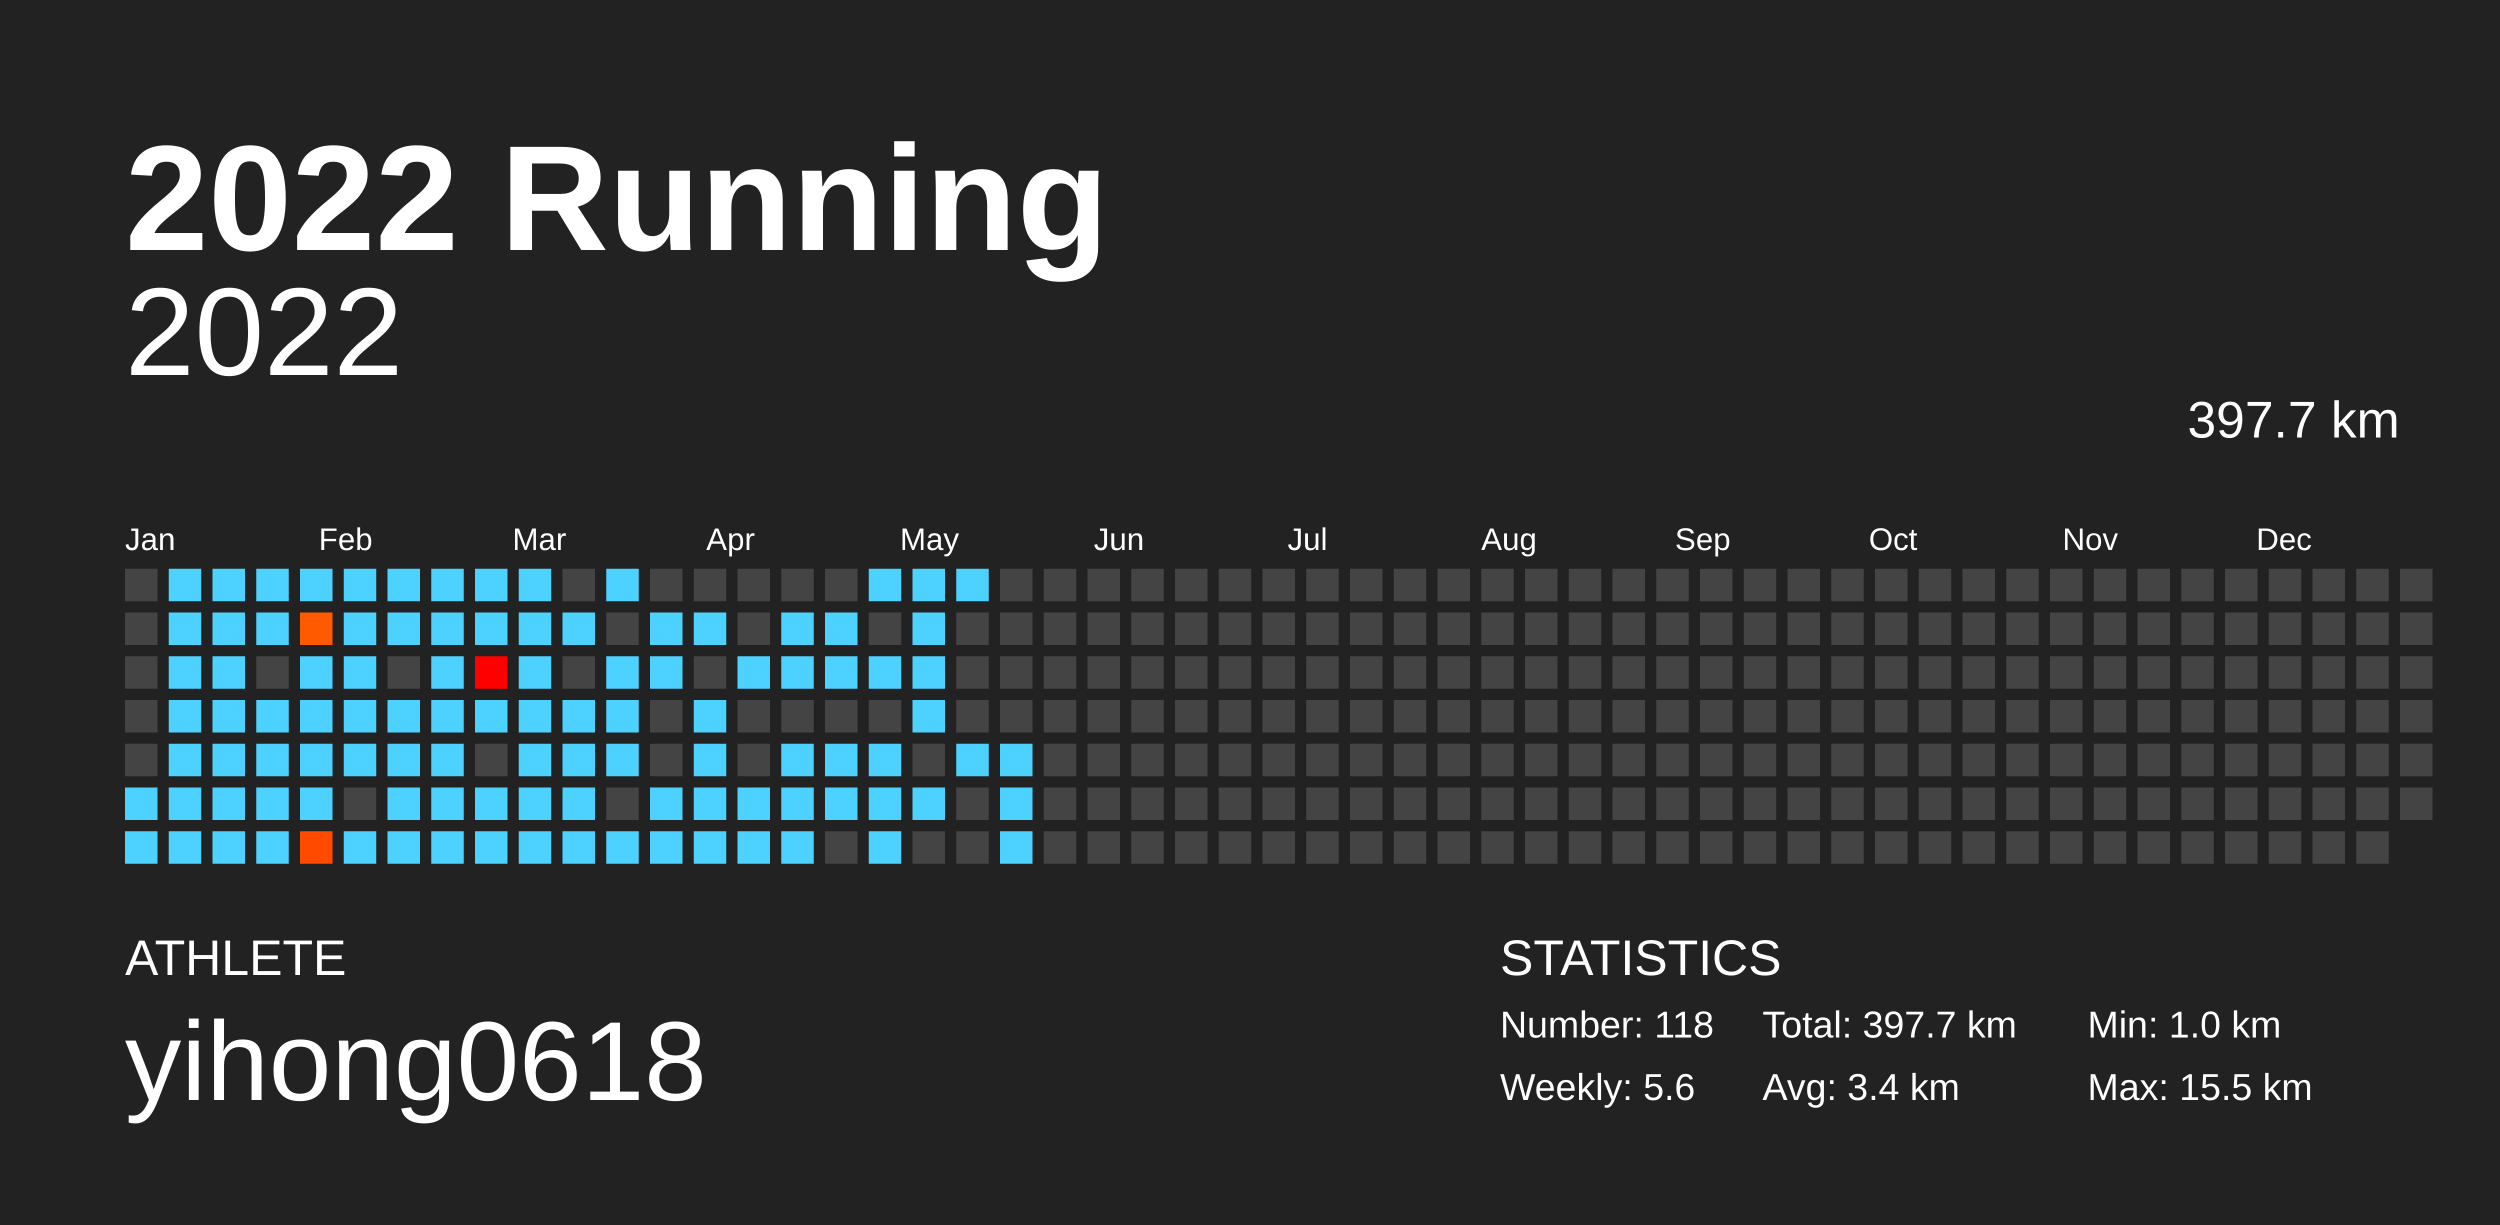
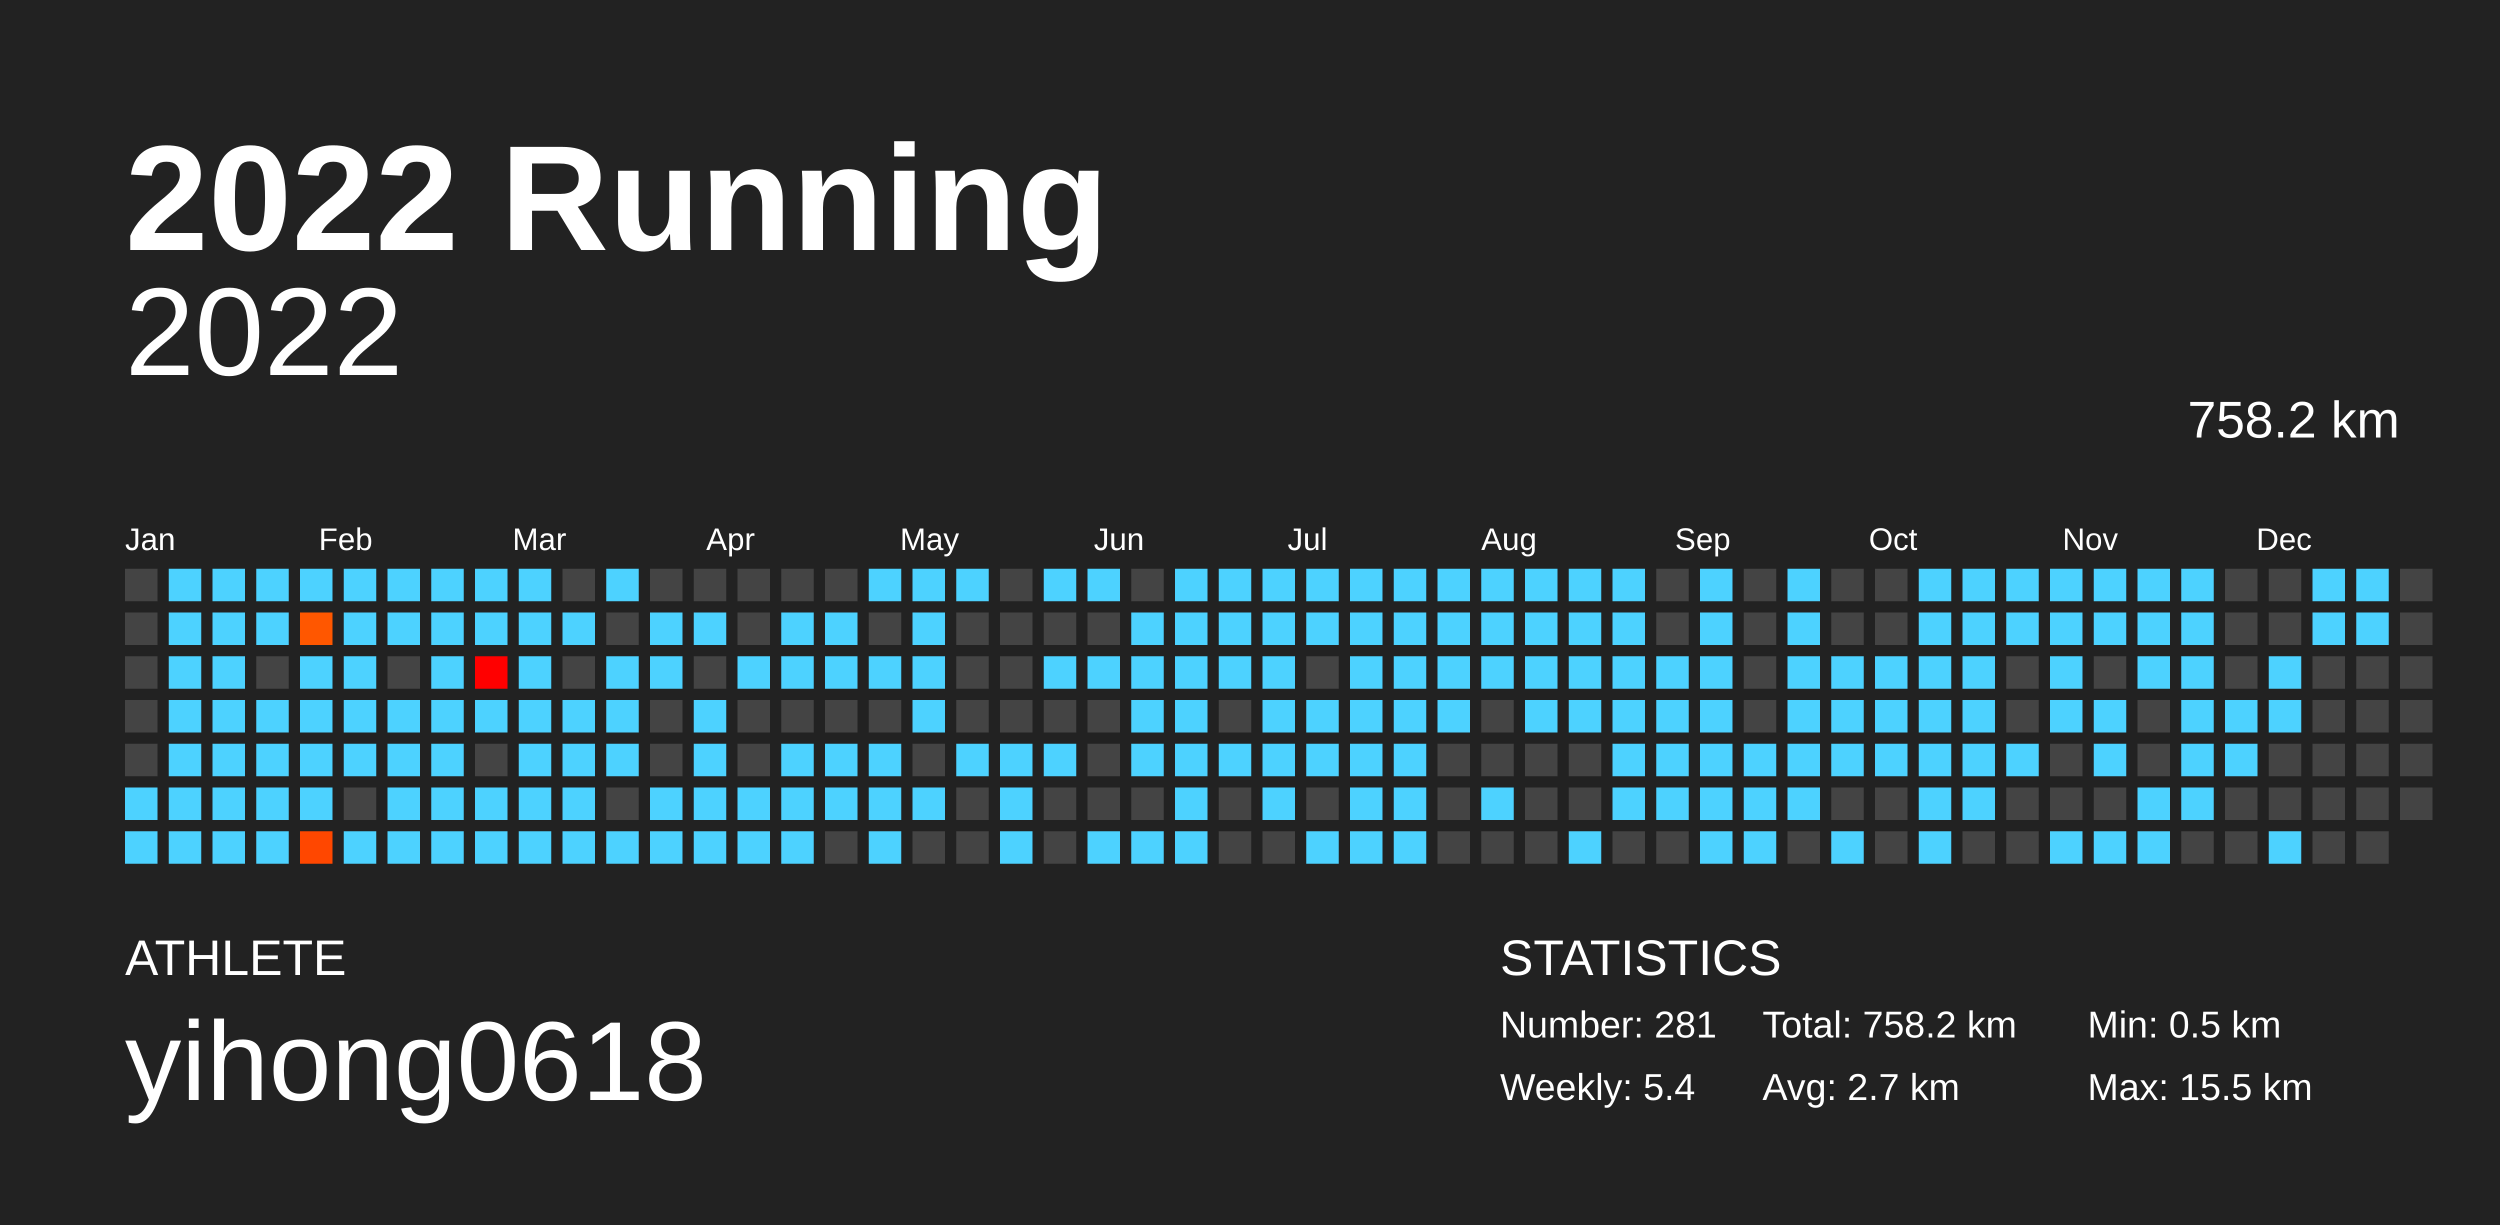
<svg xmlns="http://www.w3.org/2000/svg" baseProfile="full" height="98mm" version="1.1" viewBox="0,0,200,98" width="200mm">
  <defs />
  <rect fill="#222222" height="98" width="200" x="0" y="0" />
  <text fill="#FFFFFF" style="font-size:12px; font-family:Arial; font-weight:bold;" x="10" y="20">2022 Running</text>
  <text fill="#FFFFFF" style="font-size:4px; font-family:Arial" x="10" y="78">ATHLETE</text>
  <text fill="#FFFFFF" style="font-size:9px; font-family:Arial" x="10" y="88">yihong0618</text>
  <text fill="#FFFFFF" style="font-size:4px; font-family:Arial" x="120" y="78">STATISTICS</text>
-   <text fill="#FFFFFF" style="font-size:3px; font-family:Arial" x="120" y="83">Number: 118</text>
-   <text fill="#FFFFFF" style="font-size:3px; font-family:Arial" x="120" y="88">Weekly: 5.6</text>
-   <text fill="#FFFFFF" style="font-size:3px; font-family:Arial" x="141" y="83">Total: 397.7 km</text>
-   <text fill="#FFFFFF" style="font-size:3px; font-family:Arial" x="141" y="88">Avg: 3.4 km</text>
-   <text fill="#FFFFFF" style="font-size:3px; font-family:Arial" x="167" y="83">Min: 1.0 km</text>
+   <text fill="#FFFFFF" style="font-size:3px; font-family:Arial" x="120" y="83">Number: 281</text>
+   <text fill="#FFFFFF" style="font-size:3px; font-family:Arial" x="120" y="88">Weekly: 5.4</text>
+   <text fill="#FFFFFF" style="font-size:3px; font-family:Arial" x="141" y="83">Total: 758.2 km</text>
+   <text fill="#FFFFFF" style="font-size:3px; font-family:Arial" x="141" y="88">Avg: 2.7 km</text>
+   <text fill="#FFFFFF" style="font-size:3px; font-family:Arial" x="167" y="83">Min: 0.5 km</text>
  <text fill="#FFFFFF" style="font-size:3px; font-family:Arial" x="167" y="88">Max: 15.5 km</text>
  <text alignment-baseline="hanging" fill="#FFFFFF" style="font-size:10.0px; font-family:Arial;" x="10" y="30">2022</text>
-   <text alignment-baseline="hanging" fill="#FFFFFF" style="font-size:4.125px; font-family:Arial;" x="175" y="35">397.7 km</text>
+   <text alignment-baseline="hanging" fill="#FFFFFF" style="font-size:4.125px; font-family:Arial;" x="175" y="35">758.2 km</text>
  <text fill="#FFFFFF" style="font-size:2.5px; font-family:Arial" x="10.0" y="44">Jan</text>
  <text fill="#FFFFFF" style="font-size:2.5px; font-family:Arial" x="25.5" y="44">Feb</text>
  <text fill="#FFFFFF" style="font-size:2.5px; font-family:Arial" x="41.0" y="44">Mar</text>
  <text fill="#FFFFFF" style="font-size:2.5px; font-family:Arial" x="56.5" y="44">Apr</text>
  <text fill="#FFFFFF" style="font-size:2.5px; font-family:Arial" x="72.0" y="44">May</text>
  <text fill="#FFFFFF" style="font-size:2.5px; font-family:Arial" x="87.5" y="44">Jun</text>
  <text fill="#FFFFFF" style="font-size:2.5px; font-family:Arial" x="103.0" y="44">Jul</text>
  <text fill="#FFFFFF" style="font-size:2.5px; font-family:Arial" x="118.5" y="44">Aug</text>
  <text fill="#FFFFFF" style="font-size:2.5px; font-family:Arial" x="134.0" y="44">Sep</text>
  <text fill="#FFFFFF" style="font-size:2.5px; font-family:Arial" x="149.5" y="44">Oct</text>
  <text fill="#FFFFFF" style="font-size:2.5px; font-family:Arial" x="165.0" y="44">Nov</text>
  <text fill="#FFFFFF" style="font-size:2.5px; font-family:Arial" x="180.5" y="44">Dec</text>
  <rect fill="#444444" height="2.6" width="2.6" x="10.0" y="45.5" />
  <rect fill="#444444" height="2.6" width="2.6" x="10.0" y="49.0" />
  <rect fill="#444444" height="2.6" width="2.6" x="10.0" y="52.5" />
  <rect fill="#444444" height="2.6" width="2.6" x="10.0" y="56.0" />
  <rect fill="#444444" height="2.6" width="2.6" x="10.0" y="59.5" />
  <rect fill="#4dd2ff" height="2.6" width="2.6" x="10.0" y="63.0" />
  <rect fill="#4dd2ff" height="2.6" width="2.6" x="10.0" y="66.5" />
  <rect fill="#4dd2ff" height="2.6" width="2.6" x="13.5" y="45.5" />
  <rect fill="#4dd2ff" height="2.6" width="2.6" x="13.5" y="49.0" />
  <rect fill="#4dd2ff" height="2.6" width="2.6" x="13.5" y="52.5" />
  <rect fill="#4dd2ff" height="2.6" width="2.6" x="13.5" y="56.0" />
  <rect fill="#4dd2ff" height="2.6" width="2.6" x="13.5" y="59.5" />
  <rect fill="#4dd2ff" height="2.6" width="2.6" x="13.5" y="63.0" />
  <rect fill="#4dd2ff" height="2.6" width="2.6" x="13.5" y="66.5" />
  <rect fill="#4dd2ff" height="2.6" width="2.6" x="17.0" y="45.5" />
  <rect fill="#4dd2ff" height="2.6" width="2.6" x="17.0" y="49.0" />
  <rect fill="#4dd2ff" height="2.6" width="2.6" x="17.0" y="52.5" />
  <rect fill="#4dd2ff" height="2.6" width="2.6" x="17.0" y="56.0" />
  <rect fill="#4dd2ff" height="2.6" width="2.6" x="17.0" y="59.5" />
  <rect fill="#4dd2ff" height="2.6" width="2.6" x="17.0" y="63.0" />
  <rect fill="#4dd2ff" height="2.6" width="2.6" x="17.0" y="66.5" />
  <rect fill="#4dd2ff" height="2.6" width="2.6" x="20.5" y="45.5" />
  <rect fill="#4dd2ff" height="2.6" width="2.6" x="20.5" y="49.0" />
  <rect fill="#444444" height="2.6" width="2.6" x="20.5" y="52.5" />
  <rect fill="#4dd2ff" height="2.6" width="2.6" x="20.5" y="56.0" />
  <rect fill="#4dd2ff" height="2.6" width="2.6" x="20.5" y="59.5" />
  <rect fill="#4dd2ff" height="2.6" width="2.6" x="20.5" y="63.0" />
  <rect fill="#4dd2ff" height="2.6" width="2.6" x="20.5" y="66.5" />
  <rect fill="#4dd2ff" height="2.6" width="2.6" x="24.0" y="45.5" />
-   <rect fill="#ff5a00" height="2.6" width="2.6" x="24.0" y="49.0" />
+   <rect fill="#ff5700" height="2.6" width="2.6" x="24.0" y="49.0" />
  <rect fill="#4dd2ff" height="2.6" width="2.6" x="24.0" y="52.5" />
  <rect fill="#4dd2ff" height="2.6" width="2.6" x="24.0" y="56.0" />
  <rect fill="#4dd2ff" height="2.6" width="2.6" x="24.0" y="59.5" />
  <rect fill="#4dd2ff" height="2.6" width="2.6" x="24.0" y="63.0" />
-   <rect fill="#ff4a00" height="2.6" width="2.6" x="24.0" y="66.5" />
+   <rect fill="#ff4700" height="2.6" width="2.6" x="24.0" y="66.5" />
  <rect fill="#4dd2ff" height="2.6" width="2.6" x="27.5" y="45.5" />
  <rect fill="#4dd2ff" height="2.6" width="2.6" x="27.5" y="49.0" />
  <rect fill="#4dd2ff" height="2.6" width="2.6" x="27.5" y="52.5" />
  <rect fill="#4dd2ff" height="2.6" width="2.6" x="27.5" y="56.0" />
  <rect fill="#4dd2ff" height="2.6" width="2.6" x="27.5" y="59.5" />
  <rect fill="#444444" height="2.6" width="2.6" x="27.5" y="63.0" />
  <rect fill="#4dd2ff" height="2.6" width="2.6" x="27.5" y="66.5" />
  <rect fill="#4dd2ff" height="2.6" width="2.6" x="31.0" y="45.5" />
  <rect fill="#4dd2ff" height="2.6" width="2.6" x="31.0" y="49.0" />
  <rect fill="#444444" height="2.6" width="2.6" x="31.0" y="52.5" />
  <rect fill="#4dd2ff" height="2.6" width="2.6" x="31.0" y="56.0" />
  <rect fill="#4dd2ff" height="2.6" width="2.6" x="31.0" y="59.5" />
  <rect fill="#4dd2ff" height="2.6" width="2.6" x="31.0" y="63.0" />
  <rect fill="#4dd2ff" height="2.6" width="2.6" x="31.0" y="66.5" />
  <rect fill="#4dd2ff" height="2.6" width="2.6" x="34.5" y="45.5" />
  <rect fill="#4dd2ff" height="2.6" width="2.6" x="34.5" y="49.0" />
  <rect fill="#4dd2ff" height="2.6" width="2.6" x="34.5" y="52.5" />
  <rect fill="#4dd2ff" height="2.6" width="2.6" x="34.5" y="56.0" />
  <rect fill="#4dd2ff" height="2.6" width="2.6" x="34.5" y="59.5" />
  <rect fill="#4dd2ff" height="2.6" width="2.6" x="34.5" y="63.0" />
  <rect fill="#4dd2ff" height="2.6" width="2.6" x="34.5" y="66.5" />
  <rect fill="#4dd2ff" height="2.6" width="2.6" x="38.0" y="45.5" />
  <rect fill="#4dd2ff" height="2.6" width="2.6" x="38.0" y="49.0" />
  <rect fill="#ff0000" height="2.6" width="2.6" x="38.0" y="52.5" />
  <rect fill="#4dd2ff" height="2.6" width="2.6" x="38.0" y="56.0" />
  <rect fill="#444444" height="2.6" width="2.6" x="38.0" y="59.5" />
  <rect fill="#4dd2ff" height="2.6" width="2.6" x="38.0" y="63.0" />
  <rect fill="#4dd2ff" height="2.6" width="2.6" x="38.0" y="66.5" />
  <rect fill="#4dd2ff" height="2.6" width="2.6" x="41.5" y="45.5" />
  <rect fill="#4dd2ff" height="2.6" width="2.6" x="41.5" y="49.0" />
  <rect fill="#4dd2ff" height="2.6" width="2.6" x="41.5" y="52.5" />
  <rect fill="#4dd2ff" height="2.6" width="2.6" x="41.5" y="56.0" />
  <rect fill="#4dd2ff" height="2.6" width="2.6" x="41.5" y="59.5" />
  <rect fill="#4dd2ff" height="2.6" width="2.6" x="41.5" y="63.0" />
  <rect fill="#4dd2ff" height="2.6" width="2.6" x="41.5" y="66.5" />
  <rect fill="#444444" height="2.6" width="2.6" x="45.0" y="45.5" />
  <rect fill="#4dd2ff" height="2.6" width="2.6" x="45.0" y="49.0" />
  <rect fill="#444444" height="2.6" width="2.6" x="45.0" y="52.5" />
  <rect fill="#4dd2ff" height="2.6" width="2.6" x="45.0" y="56.0" />
  <rect fill="#4dd2ff" height="2.6" width="2.6" x="45.0" y="59.5" />
  <rect fill="#4dd2ff" height="2.6" width="2.6" x="45.0" y="63.0" />
  <rect fill="#4dd2ff" height="2.6" width="2.6" x="45.0" y="66.5" />
  <rect fill="#4dd2ff" height="2.6" width="2.6" x="48.5" y="45.5" />
  <rect fill="#444444" height="2.6" width="2.6" x="48.5" y="49.0" />
  <rect fill="#4dd2ff" height="2.6" width="2.6" x="48.5" y="52.5" />
  <rect fill="#4dd2ff" height="2.6" width="2.6" x="48.5" y="56.0" />
  <rect fill="#4dd2ff" height="2.6" width="2.6" x="48.5" y="59.5" />
  <rect fill="#444444" height="2.6" width="2.6" x="48.5" y="63.0" />
  <rect fill="#4dd2ff" height="2.6" width="2.6" x="48.5" y="66.5" />
  <rect fill="#444444" height="2.6" width="2.6" x="52.0" y="45.5" />
  <rect fill="#4dd2ff" height="2.6" width="2.6" x="52.0" y="49.0" />
  <rect fill="#4dd2ff" height="2.6" width="2.6" x="52.0" y="52.5" />
  <rect fill="#444444" height="2.6" width="2.6" x="52.0" y="56.0" />
  <rect fill="#444444" height="2.6" width="2.6" x="52.0" y="59.5" />
  <rect fill="#4dd2ff" height="2.6" width="2.6" x="52.0" y="63.0" />
  <rect fill="#4dd2ff" height="2.6" width="2.6" x="52.0" y="66.5" />
  <rect fill="#444444" height="2.6" width="2.6" x="55.5" y="45.5" />
  <rect fill="#4dd2ff" height="2.6" width="2.6" x="55.5" y="49.0" />
  <rect fill="#444444" height="2.6" width="2.6" x="55.5" y="52.5" />
  <rect fill="#4dd2ff" height="2.6" width="2.6" x="55.5" y="56.0" />
  <rect fill="#4dd2ff" height="2.6" width="2.6" x="55.5" y="59.5" />
  <rect fill="#4dd2ff" height="2.6" width="2.6" x="55.5" y="63.0" />
  <rect fill="#4dd2ff" height="2.6" width="2.6" x="55.5" y="66.5" />
  <rect fill="#444444" height="2.6" width="2.6" x="59.0" y="45.5" />
  <rect fill="#444444" height="2.6" width="2.6" x="59.0" y="49.0" />
  <rect fill="#4dd2ff" height="2.6" width="2.6" x="59.0" y="52.5" />
  <rect fill="#444444" height="2.6" width="2.6" x="59.0" y="56.0" />
  <rect fill="#444444" height="2.6" width="2.6" x="59.0" y="59.5" />
  <rect fill="#4dd2ff" height="2.6" width="2.6" x="59.0" y="63.0" />
  <rect fill="#4dd2ff" height="2.6" width="2.6" x="59.0" y="66.5" />
  <rect fill="#444444" height="2.6" width="2.6" x="62.5" y="45.5" />
  <rect fill="#4dd2ff" height="2.6" width="2.6" x="62.5" y="49.0" />
  <rect fill="#4dd2ff" height="2.6" width="2.6" x="62.5" y="52.5" />
  <rect fill="#444444" height="2.6" width="2.6" x="62.5" y="56.0" />
  <rect fill="#4dd2ff" height="2.6" width="2.6" x="62.5" y="59.5" />
  <rect fill="#4dd2ff" height="2.6" width="2.6" x="62.5" y="63.0" />
  <rect fill="#4dd2ff" height="2.6" width="2.6" x="62.5" y="66.5" />
  <rect fill="#444444" height="2.6" width="2.6" x="66.0" y="45.5" />
  <rect fill="#4dd2ff" height="2.6" width="2.6" x="66.0" y="49.0" />
  <rect fill="#4dd2ff" height="2.6" width="2.6" x="66.0" y="52.5" />
  <rect fill="#444444" height="2.6" width="2.6" x="66.0" y="56.0" />
  <rect fill="#4dd2ff" height="2.6" width="2.6" x="66.0" y="59.5" />
  <rect fill="#4dd2ff" height="2.6" width="2.6" x="66.0" y="63.0" />
  <rect fill="#444444" height="2.6" width="2.6" x="66.0" y="66.5" />
  <rect fill="#4dd2ff" height="2.6" width="2.6" x="69.5" y="45.5" />
  <rect fill="#444444" height="2.6" width="2.6" x="69.5" y="49.0" />
  <rect fill="#4dd2ff" height="2.6" width="2.6" x="69.5" y="52.5" />
  <rect fill="#444444" height="2.6" width="2.6" x="69.5" y="56.0" />
  <rect fill="#4dd2ff" height="2.6" width="2.6" x="69.5" y="59.5" />
  <rect fill="#4dd2ff" height="2.6" width="2.6" x="69.5" y="63.0" />
  <rect fill="#4dd2ff" height="2.6" width="2.6" x="69.5" y="66.5" />
  <rect fill="#4dd2ff" height="2.6" width="2.6" x="73.0" y="45.5" />
  <rect fill="#4dd2ff" height="2.6" width="2.6" x="73.0" y="49.0" />
  <rect fill="#4dd2ff" height="2.6" width="2.6" x="73.0" y="52.5" />
  <rect fill="#4dd2ff" height="2.6" width="2.6" x="73.0" y="56.0" />
  <rect fill="#444444" height="2.6" width="2.6" x="73.0" y="59.5" />
  <rect fill="#4dd2ff" height="2.6" width="2.6" x="73.0" y="63.0" />
  <rect fill="#444444" height="2.6" width="2.6" x="73.0" y="66.5" />
  <rect fill="#4dd2ff" height="2.6" width="2.6" x="76.5" y="45.5" />
  <rect fill="#444444" height="2.6" width="2.6" x="76.5" y="49.0" />
  <rect fill="#444444" height="2.6" width="2.6" x="76.5" y="52.5" />
  <rect fill="#444444" height="2.6" width="2.6" x="76.5" y="56.0" />
  <rect fill="#4dd2ff" height="2.6" width="2.6" x="76.5" y="59.5" />
  <rect fill="#444444" height="2.6" width="2.6" x="76.5" y="63.0" />
  <rect fill="#444444" height="2.6" width="2.6" x="76.5" y="66.5" />
  <rect fill="#444444" height="2.6" width="2.6" x="80.0" y="45.5" />
  <rect fill="#444444" height="2.6" width="2.6" x="80.0" y="49.0" />
  <rect fill="#444444" height="2.6" width="2.6" x="80.0" y="52.5" />
  <rect fill="#444444" height="2.6" width="2.6" x="80.0" y="56.0" />
  <rect fill="#4dd2ff" height="2.6" width="2.6" x="80.0" y="59.5" />
  <rect fill="#4dd2ff" height="2.6" width="2.6" x="80.0" y="63.0" />
  <rect fill="#4dd2ff" height="2.6" width="2.6" x="80.0" y="66.5" />
-   <rect fill="#444444" height="2.6" width="2.6" x="83.5" y="45.5" />
+   <rect fill="#4dd2ff" height="2.6" width="2.6" x="83.5" y="45.5" />
  <rect fill="#444444" height="2.6" width="2.6" x="83.5" y="49.0" />
-   <rect fill="#444444" height="2.6" width="2.6" x="83.5" y="52.5" />
+   <rect fill="#4dd2ff" height="2.6" width="2.6" x="83.5" y="52.5" />
  <rect fill="#444444" height="2.6" width="2.6" x="83.5" y="56.0" />
-   <rect fill="#444444" height="2.6" width="2.6" x="83.5" y="59.5" />
+   <rect fill="#4dd2ff" height="2.6" width="2.6" x="83.5" y="59.5" />
  <rect fill="#444444" height="2.6" width="2.6" x="83.5" y="63.0" />
  <rect fill="#444444" height="2.6" width="2.6" x="83.5" y="66.5" />
-   <rect fill="#444444" height="2.6" width="2.6" x="87.0" y="45.5" />
+   <rect fill="#4dd2ff" height="2.6" width="2.6" x="87.0" y="45.5" />
  <rect fill="#444444" height="2.6" width="2.6" x="87.0" y="49.0" />
-   <rect fill="#444444" height="2.6" width="2.6" x="87.0" y="52.5" />
+   <rect fill="#4dd2ff" height="2.6" width="2.6" x="87.0" y="52.5" />
  <rect fill="#444444" height="2.6" width="2.6" x="87.0" y="56.0" />
  <rect fill="#444444" height="2.6" width="2.6" x="87.0" y="59.5" />
  <rect fill="#444444" height="2.6" width="2.6" x="87.0" y="63.0" />
-   <rect fill="#444444" height="2.6" width="2.6" x="87.0" y="66.5" />
+   <rect fill="#4dd2ff" height="2.6" width="2.6" x="87.0" y="66.5" />
  <rect fill="#444444" height="2.6" width="2.6" x="90.5" y="45.5" />
-   <rect fill="#444444" height="2.6" width="2.6" x="90.5" y="49.0" />
-   <rect fill="#444444" height="2.6" width="2.6" x="90.5" y="52.5" />
-   <rect fill="#444444" height="2.6" width="2.6" x="90.5" y="56.0" />
-   <rect fill="#444444" height="2.6" width="2.6" x="90.5" y="59.5" />
+   <rect fill="#4dd2ff" height="2.6" width="2.6" x="90.5" y="49.0" />
+   <rect fill="#4dd2ff" height="2.6" width="2.6" x="90.5" y="52.5" />
+   <rect fill="#4dd2ff" height="2.6" width="2.6" x="90.5" y="56.0" />
+   <rect fill="#4dd2ff" height="2.6" width="2.6" x="90.5" y="59.5" />
  <rect fill="#444444" height="2.6" width="2.6" x="90.5" y="63.0" />
-   <rect fill="#444444" height="2.6" width="2.6" x="90.5" y="66.5" />
-   <rect fill="#444444" height="2.6" width="2.6" x="94.0" y="45.5" />
-   <rect fill="#444444" height="2.6" width="2.6" x="94.0" y="49.0" />
-   <rect fill="#444444" height="2.6" width="2.6" x="94.0" y="52.5" />
-   <rect fill="#444444" height="2.6" width="2.6" x="94.0" y="56.0" />
-   <rect fill="#444444" height="2.6" width="2.6" x="94.0" y="59.5" />
-   <rect fill="#444444" height="2.6" width="2.6" x="94.0" y="63.0" />
-   <rect fill="#444444" height="2.6" width="2.6" x="94.0" y="66.5" />
-   <rect fill="#444444" height="2.6" width="2.6" x="97.5" y="45.5" />
-   <rect fill="#444444" height="2.6" width="2.6" x="97.5" y="49.0" />
-   <rect fill="#444444" height="2.6" width="2.6" x="97.5" y="52.5" />
+   <rect fill="#4dd2ff" height="2.6" width="2.6" x="90.5" y="66.5" />
+   <rect fill="#4dd2ff" height="2.6" width="2.6" x="94.0" y="45.5" />
+   <rect fill="#4dd2ff" height="2.6" width="2.6" x="94.0" y="49.0" />
+   <rect fill="#4dd2ff" height="2.6" width="2.6" x="94.0" y="52.5" />
+   <rect fill="#4dd2ff" height="2.6" width="2.6" x="94.0" y="56.0" />
+   <rect fill="#4dd2ff" height="2.6" width="2.6" x="94.0" y="59.5" />
+   <rect fill="#4dd2ff" height="2.6" width="2.6" x="94.0" y="63.0" />
+   <rect fill="#4dd2ff" height="2.6" width="2.6" x="94.0" y="66.5" />
+   <rect fill="#4dd2ff" height="2.6" width="2.6" x="97.5" y="45.5" />
+   <rect fill="#4dd2ff" height="2.6" width="2.6" x="97.5" y="49.0" />
+   <rect fill="#4dd2ff" height="2.6" width="2.6" x="97.5" y="52.5" />
  <rect fill="#444444" height="2.6" width="2.6" x="97.5" y="56.0" />
-   <rect fill="#444444" height="2.6" width="2.6" x="97.5" y="59.5" />
+   <rect fill="#4dd2ff" height="2.6" width="2.6" x="97.5" y="59.5" />
  <rect fill="#444444" height="2.6" width="2.6" x="97.5" y="63.0" />
  <rect fill="#444444" height="2.6" width="2.6" x="97.5" y="66.5" />
-   <rect fill="#444444" height="2.6" width="2.6" x="101.0" y="45.5" />
-   <rect fill="#444444" height="2.6" width="2.6" x="101.0" y="49.0" />
-   <rect fill="#444444" height="2.6" width="2.6" x="101.0" y="52.5" />
-   <rect fill="#444444" height="2.6" width="2.6" x="101.0" y="56.0" />
-   <rect fill="#444444" height="2.6" width="2.6" x="101.0" y="59.5" />
-   <rect fill="#444444" height="2.6" width="2.6" x="101.0" y="63.0" />
+   <rect fill="#4dd2ff" height="2.6" width="2.6" x="101.0" y="45.5" />
+   <rect fill="#4dd2ff" height="2.6" width="2.6" x="101.0" y="49.0" />
+   <rect fill="#4dd2ff" height="2.6" width="2.6" x="101.0" y="52.5" />
+   <rect fill="#4dd2ff" height="2.6" width="2.6" x="101.0" y="56.0" />
+   <rect fill="#4dd2ff" height="2.6" width="2.6" x="101.0" y="59.5" />
+   <rect fill="#4dd2ff" height="2.6" width="2.6" x="101.0" y="63.0" />
  <rect fill="#444444" height="2.6" width="2.6" x="101.0" y="66.5" />
-   <rect fill="#444444" height="2.6" width="2.6" x="104.5" y="45.5" />
-   <rect fill="#444444" height="2.6" width="2.6" x="104.5" y="49.0" />
+   <rect fill="#4dd2ff" height="2.6" width="2.6" x="104.5" y="45.5" />
+   <rect fill="#4dd2ff" height="2.6" width="2.6" x="104.5" y="49.0" />
  <rect fill="#444444" height="2.6" width="2.6" x="104.5" y="52.5" />
-   <rect fill="#444444" height="2.6" width="2.6" x="104.5" y="56.0" />
-   <rect fill="#444444" height="2.6" width="2.6" x="104.5" y="59.5" />
+   <rect fill="#4dd2ff" height="2.6" width="2.6" x="104.5" y="56.0" />
+   <rect fill="#4dd2ff" height="2.6" width="2.6" x="104.5" y="59.5" />
  <rect fill="#444444" height="2.6" width="2.6" x="104.5" y="63.0" />
-   <rect fill="#444444" height="2.6" width="2.6" x="104.5" y="66.5" />
-   <rect fill="#444444" height="2.6" width="2.6" x="108.0" y="45.5" />
-   <rect fill="#444444" height="2.6" width="2.6" x="108.0" y="49.0" />
-   <rect fill="#444444" height="2.6" width="2.6" x="108.0" y="52.5" />
-   <rect fill="#444444" height="2.6" width="2.6" x="108.0" y="56.0" />
-   <rect fill="#444444" height="2.6" width="2.6" x="108.0" y="59.5" />
-   <rect fill="#444444" height="2.6" width="2.6" x="108.0" y="63.0" />
-   <rect fill="#444444" height="2.6" width="2.6" x="108.0" y="66.5" />
-   <rect fill="#444444" height="2.6" width="2.6" x="111.5" y="45.5" />
-   <rect fill="#444444" height="2.6" width="2.6" x="111.5" y="49.0" />
-   <rect fill="#444444" height="2.6" width="2.6" x="111.5" y="52.5" />
-   <rect fill="#444444" height="2.6" width="2.6" x="111.5" y="56.0" />
-   <rect fill="#444444" height="2.6" width="2.6" x="111.5" y="59.5" />
-   <rect fill="#444444" height="2.6" width="2.6" x="111.5" y="63.0" />
-   <rect fill="#444444" height="2.6" width="2.6" x="111.5" y="66.5" />
-   <rect fill="#444444" height="2.6" width="2.6" x="115.0" y="45.5" />
-   <rect fill="#444444" height="2.6" width="2.6" x="115.0" y="49.0" />
-   <rect fill="#444444" height="2.6" width="2.6" x="115.0" y="52.5" />
-   <rect fill="#444444" height="2.6" width="2.6" x="115.0" y="56.0" />
+   <rect fill="#4dd2ff" height="2.6" width="2.6" x="104.5" y="66.5" />
+   <rect fill="#4dd2ff" height="2.6" width="2.6" x="108.0" y="45.5" />
+   <rect fill="#4dd2ff" height="2.6" width="2.6" x="108.0" y="49.0" />
+   <rect fill="#4dd2ff" height="2.6" width="2.6" x="108.0" y="52.5" />
+   <rect fill="#4dd2ff" height="2.6" width="2.6" x="108.0" y="56.0" />
+   <rect fill="#4dd2ff" height="2.6" width="2.6" x="108.0" y="59.5" />
+   <rect fill="#4dd2ff" height="2.6" width="2.6" x="108.0" y="63.0" />
+   <rect fill="#4dd2ff" height="2.6" width="2.6" x="108.0" y="66.5" />
+   <rect fill="#4dd2ff" height="2.6" width="2.6" x="111.5" y="45.5" />
+   <rect fill="#4dd2ff" height="2.6" width="2.6" x="111.5" y="49.0" />
+   <rect fill="#4dd2ff" height="2.6" width="2.6" x="111.5" y="52.5" />
+   <rect fill="#4dd2ff" height="2.6" width="2.6" x="111.5" y="56.0" />
+   <rect fill="#4dd2ff" height="2.6" width="2.6" x="111.5" y="59.5" />
+   <rect fill="#4dd2ff" height="2.6" width="2.6" x="111.5" y="63.0" />
+   <rect fill="#4dd2ff" height="2.6" width="2.6" x="111.5" y="66.5" />
+   <rect fill="#4dd2ff" height="2.6" width="2.6" x="115.0" y="45.5" />
+   <rect fill="#4dd2ff" height="2.6" width="2.6" x="115.0" y="49.0" />
+   <rect fill="#4dd2ff" height="2.6" width="2.6" x="115.0" y="52.5" />
+   <rect fill="#4dd2ff" height="2.6" width="2.6" x="115.0" y="56.0" />
  <rect fill="#444444" height="2.6" width="2.6" x="115.0" y="59.5" />
  <rect fill="#444444" height="2.6" width="2.6" x="115.0" y="63.0" />
  <rect fill="#444444" height="2.6" width="2.6" x="115.0" y="66.5" />
-   <rect fill="#444444" height="2.6" width="2.6" x="118.5" y="45.5" />
-   <rect fill="#444444" height="2.6" width="2.6" x="118.5" y="49.0" />
-   <rect fill="#444444" height="2.6" width="2.6" x="118.5" y="52.5" />
+   <rect fill="#4dd2ff" height="2.6" width="2.6" x="118.5" y="45.5" />
+   <rect fill="#4dd2ff" height="2.6" width="2.6" x="118.5" y="49.0" />
+   <rect fill="#4dd2ff" height="2.6" width="2.6" x="118.5" y="52.5" />
  <rect fill="#444444" height="2.6" width="2.6" x="118.5" y="56.0" />
  <rect fill="#444444" height="2.6" width="2.6" x="118.5" y="59.5" />
-   <rect fill="#444444" height="2.6" width="2.6" x="118.5" y="63.0" />
+   <rect fill="#4dd2ff" height="2.6" width="2.6" x="118.5" y="63.0" />
  <rect fill="#444444" height="2.6" width="2.6" x="118.5" y="66.5" />
-   <rect fill="#444444" height="2.6" width="2.6" x="122.0" y="45.5" />
-   <rect fill="#444444" height="2.6" width="2.6" x="122.0" y="49.0" />
-   <rect fill="#444444" height="2.6" width="2.6" x="122.0" y="52.5" />
-   <rect fill="#444444" height="2.6" width="2.6" x="122.0" y="56.0" />
+   <rect fill="#4dd2ff" height="2.6" width="2.6" x="122.0" y="45.5" />
+   <rect fill="#4dd2ff" height="2.6" width="2.6" x="122.0" y="49.0" />
+   <rect fill="#4dd2ff" height="2.6" width="2.6" x="122.0" y="52.5" />
+   <rect fill="#4dd2ff" height="2.6" width="2.6" x="122.0" y="56.0" />
  <rect fill="#444444" height="2.6" width="2.6" x="122.0" y="59.5" />
  <rect fill="#444444" height="2.6" width="2.6" x="122.0" y="63.0" />
  <rect fill="#444444" height="2.6" width="2.6" x="122.0" y="66.5" />
-   <rect fill="#444444" height="2.6" width="2.6" x="125.5" y="45.5" />
-   <rect fill="#444444" height="2.6" width="2.6" x="125.5" y="49.0" />
-   <rect fill="#444444" height="2.6" width="2.6" x="125.5" y="52.5" />
-   <rect fill="#444444" height="2.6" width="2.6" x="125.5" y="56.0" />
+   <rect fill="#4dd2ff" height="2.6" width="2.6" x="125.5" y="45.5" />
+   <rect fill="#4dd2ff" height="2.6" width="2.6" x="125.5" y="49.0" />
+   <rect fill="#4dd2ff" height="2.6" width="2.6" x="125.5" y="52.5" />
+   <rect fill="#4dd2ff" height="2.6" width="2.6" x="125.5" y="56.0" />
  <rect fill="#444444" height="2.6" width="2.6" x="125.5" y="59.5" />
  <rect fill="#444444" height="2.6" width="2.6" x="125.5" y="63.0" />
-   <rect fill="#444444" height="2.6" width="2.6" x="125.5" y="66.5" />
-   <rect fill="#444444" height="2.6" width="2.6" x="129.0" y="45.5" />
-   <rect fill="#444444" height="2.6" width="2.6" x="129.0" y="49.0" />
-   <rect fill="#444444" height="2.6" width="2.6" x="129.0" y="52.5" />
-   <rect fill="#444444" height="2.6" width="2.6" x="129.0" y="56.0" />
-   <rect fill="#444444" height="2.6" width="2.6" x="129.0" y="59.5" />
-   <rect fill="#444444" height="2.6" width="2.6" x="129.0" y="63.0" />
+   <rect fill="#4dd2ff" height="2.6" width="2.6" x="125.5" y="66.5" />
+   <rect fill="#4dd2ff" height="2.6" width="2.6" x="129.0" y="45.5" />
+   <rect fill="#4dd2ff" height="2.6" width="2.6" x="129.0" y="49.0" />
+   <rect fill="#4dd2ff" height="2.6" width="2.6" x="129.0" y="52.5" />
+   <rect fill="#4dd2ff" height="2.6" width="2.6" x="129.0" y="56.0" />
+   <rect fill="#4dd2ff" height="2.6" width="2.6" x="129.0" y="59.5" />
+   <rect fill="#4dd2ff" height="2.6" width="2.6" x="129.0" y="63.0" />
  <rect fill="#444444" height="2.6" width="2.6" x="129.0" y="66.5" />
  <rect fill="#444444" height="2.6" width="2.6" x="132.5" y="45.5" />
  <rect fill="#444444" height="2.6" width="2.6" x="132.5" y="49.0" />
-   <rect fill="#444444" height="2.6" width="2.6" x="132.5" y="52.5" />
-   <rect fill="#444444" height="2.6" width="2.6" x="132.5" y="56.0" />
-   <rect fill="#444444" height="2.6" width="2.6" x="132.5" y="59.5" />
-   <rect fill="#444444" height="2.6" width="2.6" x="132.5" y="63.0" />
+   <rect fill="#4dd2ff" height="2.6" width="2.6" x="132.5" y="52.5" />
+   <rect fill="#4dd2ff" height="2.6" width="2.6" x="132.5" y="56.0" />
+   <rect fill="#4dd2ff" height="2.6" width="2.6" x="132.5" y="59.5" />
+   <rect fill="#4dd2ff" height="2.6" width="2.6" x="132.5" y="63.0" />
  <rect fill="#444444" height="2.6" width="2.6" x="132.5" y="66.5" />
-   <rect fill="#444444" height="2.6" width="2.6" x="136.0" y="45.5" />
-   <rect fill="#444444" height="2.6" width="2.6" x="136.0" y="49.0" />
-   <rect fill="#444444" height="2.6" width="2.6" x="136.0" y="52.5" />
-   <rect fill="#444444" height="2.6" width="2.6" x="136.0" y="56.0" />
-   <rect fill="#444444" height="2.6" width="2.6" x="136.0" y="59.5" />
-   <rect fill="#444444" height="2.6" width="2.6" x="136.0" y="63.0" />
-   <rect fill="#444444" height="2.6" width="2.6" x="136.0" y="66.5" />
+   <rect fill="#4dd2ff" height="2.6" width="2.6" x="136.0" y="45.5" />
+   <rect fill="#4dd2ff" height="2.6" width="2.6" x="136.0" y="49.0" />
+   <rect fill="#4dd2ff" height="2.6" width="2.6" x="136.0" y="52.5" />
+   <rect fill="#4dd2ff" height="2.6" width="2.6" x="136.0" y="56.0" />
+   <rect fill="#4dd2ff" height="2.6" width="2.6" x="136.0" y="59.5" />
+   <rect fill="#4dd2ff" height="2.6" width="2.6" x="136.0" y="63.0" />
+   <rect fill="#4dd2ff" height="2.6" width="2.6" x="136.0" y="66.5" />
  <rect fill="#444444" height="2.6" width="2.6" x="139.5" y="45.5" />
  <rect fill="#444444" height="2.6" width="2.6" x="139.5" y="49.0" />
  <rect fill="#444444" height="2.6" width="2.6" x="139.5" y="52.5" />
  <rect fill="#444444" height="2.6" width="2.6" x="139.5" y="56.0" />
-   <rect fill="#444444" height="2.6" width="2.6" x="139.5" y="59.5" />
-   <rect fill="#444444" height="2.6" width="2.6" x="139.5" y="63.0" />
-   <rect fill="#444444" height="2.6" width="2.6" x="139.5" y="66.5" />
-   <rect fill="#444444" height="2.6" width="2.6" x="143.0" y="45.5" />
-   <rect fill="#444444" height="2.6" width="2.6" x="143.0" y="49.0" />
-   <rect fill="#444444" height="2.6" width="2.6" x="143.0" y="52.5" />
-   <rect fill="#444444" height="2.6" width="2.6" x="143.0" y="56.0" />
-   <rect fill="#444444" height="2.6" width="2.6" x="143.0" y="59.5" />
-   <rect fill="#444444" height="2.6" width="2.6" x="143.0" y="63.0" />
+   <rect fill="#4dd2ff" height="2.6" width="2.6" x="139.5" y="59.5" />
+   <rect fill="#4dd2ff" height="2.6" width="2.6" x="139.5" y="63.0" />
+   <rect fill="#4dd2ff" height="2.6" width="2.6" x="139.5" y="66.5" />
+   <rect fill="#4dd2ff" height="2.6" width="2.6" x="143.0" y="45.5" />
+   <rect fill="#4dd2ff" height="2.6" width="2.6" x="143.0" y="49.0" />
+   <rect fill="#4dd2ff" height="2.6" width="2.6" x="143.0" y="52.5" />
+   <rect fill="#4dd2ff" height="2.6" width="2.6" x="143.0" y="56.0" />
+   <rect fill="#4dd2ff" height="2.6" width="2.6" x="143.0" y="59.5" />
+   <rect fill="#4dd2ff" height="2.6" width="2.6" x="143.0" y="63.0" />
  <rect fill="#444444" height="2.6" width="2.6" x="143.0" y="66.5" />
  <rect fill="#444444" height="2.6" width="2.6" x="146.5" y="45.5" />
  <rect fill="#444444" height="2.6" width="2.6" x="146.5" y="49.0" />
-   <rect fill="#444444" height="2.6" width="2.6" x="146.5" y="52.5" />
-   <rect fill="#444444" height="2.6" width="2.6" x="146.5" y="56.0" />
-   <rect fill="#444444" height="2.6" width="2.6" x="146.5" y="59.5" />
+   <rect fill="#4dd2ff" height="2.6" width="2.6" x="146.5" y="52.5" />
+   <rect fill="#4dd2ff" height="2.6" width="2.6" x="146.5" y="56.0" />
+   <rect fill="#4dd2ff" height="2.6" width="2.6" x="146.5" y="59.5" />
  <rect fill="#444444" height="2.6" width="2.6" x="146.5" y="63.0" />
-   <rect fill="#444444" height="2.6" width="2.6" x="146.5" y="66.5" />
+   <rect fill="#4dd2ff" height="2.6" width="2.6" x="146.5" y="66.5" />
  <rect fill="#444444" height="2.6" width="2.6" x="150.0" y="45.5" />
  <rect fill="#444444" height="2.6" width="2.6" x="150.0" y="49.0" />
-   <rect fill="#444444" height="2.6" width="2.6" x="150.0" y="52.5" />
-   <rect fill="#444444" height="2.6" width="2.6" x="150.0" y="56.0" />
-   <rect fill="#444444" height="2.6" width="2.6" x="150.0" y="59.5" />
+   <rect fill="#4dd2ff" height="2.6" width="2.6" x="150.0" y="52.5" />
+   <rect fill="#4dd2ff" height="2.6" width="2.6" x="150.0" y="56.0" />
+   <rect fill="#4dd2ff" height="2.6" width="2.6" x="150.0" y="59.5" />
  <rect fill="#444444" height="2.6" width="2.6" x="150.0" y="63.0" />
  <rect fill="#444444" height="2.6" width="2.6" x="150.0" y="66.5" />
-   <rect fill="#444444" height="2.6" width="2.6" x="153.5" y="45.5" />
-   <rect fill="#444444" height="2.6" width="2.6" x="153.5" y="49.0" />
-   <rect fill="#444444" height="2.6" width="2.6" x="153.5" y="52.5" />
-   <rect fill="#444444" height="2.6" width="2.6" x="153.5" y="56.0" />
-   <rect fill="#444444" height="2.6" width="2.6" x="153.5" y="59.5" />
-   <rect fill="#444444" height="2.6" width="2.6" x="153.5" y="63.0" />
-   <rect fill="#444444" height="2.6" width="2.6" x="153.5" y="66.5" />
-   <rect fill="#444444" height="2.6" width="2.6" x="157.0" y="45.5" />
-   <rect fill="#444444" height="2.6" width="2.6" x="157.0" y="49.0" />
-   <rect fill="#444444" height="2.6" width="2.6" x="157.0" y="52.5" />
-   <rect fill="#444444" height="2.6" width="2.6" x="157.0" y="56.0" />
-   <rect fill="#444444" height="2.6" width="2.6" x="157.0" y="59.5" />
-   <rect fill="#444444" height="2.6" width="2.6" x="157.0" y="63.0" />
+   <rect fill="#4dd2ff" height="2.6" width="2.6" x="153.5" y="45.5" />
+   <rect fill="#4dd2ff" height="2.6" width="2.6" x="153.5" y="49.0" />
+   <rect fill="#4dd2ff" height="2.6" width="2.6" x="153.5" y="52.5" />
+   <rect fill="#4dd2ff" height="2.6" width="2.6" x="153.5" y="56.0" />
+   <rect fill="#4dd2ff" height="2.6" width="2.6" x="153.5" y="59.5" />
+   <rect fill="#4dd2ff" height="2.6" width="2.6" x="153.5" y="63.0" />
+   <rect fill="#4dd2ff" height="2.6" width="2.6" x="153.5" y="66.5" />
+   <rect fill="#4dd2ff" height="2.6" width="2.6" x="157.0" y="45.5" />
+   <rect fill="#4dd2ff" height="2.6" width="2.6" x="157.0" y="49.0" />
+   <rect fill="#4dd2ff" height="2.6" width="2.6" x="157.0" y="52.5" />
+   <rect fill="#4dd2ff" height="2.6" width="2.6" x="157.0" y="56.0" />
+   <rect fill="#4dd2ff" height="2.6" width="2.6" x="157.0" y="59.5" />
+   <rect fill="#4dd2ff" height="2.6" width="2.6" x="157.0" y="63.0" />
  <rect fill="#444444" height="2.6" width="2.6" x="157.0" y="66.5" />
-   <rect fill="#444444" height="2.6" width="2.6" x="160.5" y="45.5" />
-   <rect fill="#444444" height="2.6" width="2.6" x="160.5" y="49.0" />
+   <rect fill="#4dd2ff" height="2.6" width="2.6" x="160.5" y="45.5" />
+   <rect fill="#4dd2ff" height="2.6" width="2.6" x="160.5" y="49.0" />
  <rect fill="#444444" height="2.6" width="2.6" x="160.5" y="52.5" />
  <rect fill="#444444" height="2.6" width="2.6" x="160.5" y="56.0" />
-   <rect fill="#444444" height="2.6" width="2.6" x="160.5" y="59.5" />
+   <rect fill="#4dd2ff" height="2.6" width="2.6" x="160.5" y="59.5" />
  <rect fill="#444444" height="2.6" width="2.6" x="160.5" y="63.0" />
  <rect fill="#444444" height="2.6" width="2.6" x="160.5" y="66.5" />
-   <rect fill="#444444" height="2.6" width="2.6" x="164.0" y="45.5" />
-   <rect fill="#444444" height="2.6" width="2.6" x="164.0" y="49.0" />
-   <rect fill="#444444" height="2.6" width="2.6" x="164.0" y="52.5" />
-   <rect fill="#444444" height="2.6" width="2.6" x="164.0" y="56.0" />
+   <rect fill="#4dd2ff" height="2.6" width="2.6" x="164.0" y="45.5" />
+   <rect fill="#4dd2ff" height="2.6" width="2.6" x="164.0" y="49.0" />
+   <rect fill="#4dd2ff" height="2.6" width="2.6" x="164.0" y="52.5" />
+   <rect fill="#4dd2ff" height="2.6" width="2.6" x="164.0" y="56.0" />
  <rect fill="#444444" height="2.6" width="2.6" x="164.0" y="59.5" />
  <rect fill="#444444" height="2.6" width="2.6" x="164.0" y="63.0" />
-   <rect fill="#444444" height="2.6" width="2.6" x="164.0" y="66.5" />
-   <rect fill="#444444" height="2.6" width="2.6" x="167.5" y="45.5" />
-   <rect fill="#444444" height="2.6" width="2.6" x="167.5" y="49.0" />
+   <rect fill="#4dd2ff" height="2.6" width="2.6" x="164.0" y="66.5" />
+   <rect fill="#4dd2ff" height="2.6" width="2.6" x="167.5" y="45.5" />
+   <rect fill="#4dd2ff" height="2.6" width="2.6" x="167.5" y="49.0" />
  <rect fill="#444444" height="2.6" width="2.6" x="167.5" y="52.5" />
-   <rect fill="#444444" height="2.6" width="2.6" x="167.5" y="56.0" />
-   <rect fill="#444444" height="2.6" width="2.6" x="167.5" y="59.5" />
+   <rect fill="#4dd2ff" height="2.6" width="2.6" x="167.5" y="56.0" />
+   <rect fill="#4dd2ff" height="2.6" width="2.6" x="167.5" y="59.5" />
  <rect fill="#444444" height="2.6" width="2.6" x="167.5" y="63.0" />
-   <rect fill="#444444" height="2.6" width="2.6" x="167.5" y="66.5" />
-   <rect fill="#444444" height="2.6" width="2.6" x="171.0" y="45.5" />
-   <rect fill="#444444" height="2.6" width="2.6" x="171.0" y="49.0" />
-   <rect fill="#444444" height="2.6" width="2.6" x="171.0" y="52.5" />
+   <rect fill="#4dd2ff" height="2.6" width="2.6" x="167.5" y="66.5" />
+   <rect fill="#4dd2ff" height="2.6" width="2.6" x="171.0" y="45.5" />
+   <rect fill="#4dd2ff" height="2.6" width="2.6" x="171.0" y="49.0" />
+   <rect fill="#4dd2ff" height="2.6" width="2.6" x="171.0" y="52.5" />
  <rect fill="#444444" height="2.6" width="2.6" x="171.0" y="56.0" />
  <rect fill="#444444" height="2.6" width="2.6" x="171.0" y="59.5" />
-   <rect fill="#444444" height="2.6" width="2.6" x="171.0" y="63.0" />
-   <rect fill="#444444" height="2.6" width="2.6" x="171.0" y="66.5" />
-   <rect fill="#444444" height="2.6" width="2.6" x="174.5" y="45.5" />
-   <rect fill="#444444" height="2.6" width="2.6" x="174.5" y="49.0" />
-   <rect fill="#444444" height="2.6" width="2.6" x="174.5" y="52.5" />
-   <rect fill="#444444" height="2.6" width="2.6" x="174.5" y="56.0" />
-   <rect fill="#444444" height="2.6" width="2.6" x="174.5" y="59.5" />
-   <rect fill="#444444" height="2.6" width="2.6" x="174.5" y="63.0" />
+   <rect fill="#4dd2ff" height="2.6" width="2.6" x="171.0" y="63.0" />
+   <rect fill="#4dd2ff" height="2.6" width="2.6" x="171.0" y="66.5" />
+   <rect fill="#4dd2ff" height="2.6" width="2.6" x="174.5" y="45.5" />
+   <rect fill="#4dd2ff" height="2.6" width="2.6" x="174.5" y="49.0" />
+   <rect fill="#4dd2ff" height="2.6" width="2.6" x="174.5" y="52.5" />
+   <rect fill="#4dd2ff" height="2.6" width="2.6" x="174.5" y="56.0" />
+   <rect fill="#4dd2ff" height="2.6" width="2.6" x="174.5" y="59.5" />
+   <rect fill="#4dd2ff" height="2.6" width="2.6" x="174.5" y="63.0" />
  <rect fill="#444444" height="2.6" width="2.6" x="174.5" y="66.5" />
  <rect fill="#444444" height="2.6" width="2.6" x="178.0" y="45.5" />
  <rect fill="#444444" height="2.6" width="2.6" x="178.0" y="49.0" />
  <rect fill="#444444" height="2.6" width="2.6" x="178.0" y="52.5" />
-   <rect fill="#444444" height="2.6" width="2.6" x="178.0" y="56.0" />
-   <rect fill="#444444" height="2.6" width="2.6" x="178.0" y="59.5" />
+   <rect fill="#4dd2ff" height="2.6" width="2.6" x="178.0" y="56.0" />
+   <rect fill="#4dd2ff" height="2.6" width="2.6" x="178.0" y="59.5" />
  <rect fill="#444444" height="2.6" width="2.6" x="178.0" y="63.0" />
  <rect fill="#444444" height="2.6" width="2.6" x="178.0" y="66.5" />
  <rect fill="#444444" height="2.6" width="2.6" x="181.5" y="45.5" />
  <rect fill="#444444" height="2.6" width="2.6" x="181.5" y="49.0" />
-   <rect fill="#444444" height="2.6" width="2.6" x="181.5" y="52.5" />
-   <rect fill="#444444" height="2.6" width="2.6" x="181.5" y="56.0" />
+   <rect fill="#4dd2ff" height="2.6" width="2.6" x="181.5" y="52.5" />
+   <rect fill="#4dd2ff" height="2.6" width="2.6" x="181.5" y="56.0" />
  <rect fill="#444444" height="2.6" width="2.6" x="181.5" y="59.5" />
  <rect fill="#444444" height="2.6" width="2.6" x="181.5" y="63.0" />
-   <rect fill="#444444" height="2.6" width="2.6" x="181.5" y="66.5" />
-   <rect fill="#444444" height="2.6" width="2.6" x="185.0" y="45.5" />
-   <rect fill="#444444" height="2.6" width="2.6" x="185.0" y="49.0" />
+   <rect fill="#4dd2ff" height="2.6" width="2.6" x="181.5" y="66.5" />
+   <rect fill="#4dd2ff" height="2.6" width="2.6" x="185.0" y="45.5" />
+   <rect fill="#4dd2ff" height="2.6" width="2.6" x="185.0" y="49.0" />
  <rect fill="#444444" height="2.6" width="2.6" x="185.0" y="52.5" />
  <rect fill="#444444" height="2.6" width="2.6" x="185.0" y="56.0" />
  <rect fill="#444444" height="2.6" width="2.6" x="185.0" y="59.5" />
  <rect fill="#444444" height="2.6" width="2.6" x="185.0" y="63.0" />
  <rect fill="#444444" height="2.6" width="2.6" x="185.0" y="66.5" />
-   <rect fill="#444444" height="2.6" width="2.6" x="188.5" y="45.5" />
-   <rect fill="#444444" height="2.6" width="2.6" x="188.5" y="49.0" />
+   <rect fill="#4dd2ff" height="2.6" width="2.6" x="188.5" y="45.5" />
+   <rect fill="#4dd2ff" height="2.6" width="2.6" x="188.5" y="49.0" />
  <rect fill="#444444" height="2.6" width="2.6" x="188.5" y="52.5" />
  <rect fill="#444444" height="2.6" width="2.6" x="188.5" y="56.0" />
  <rect fill="#444444" height="2.6" width="2.6" x="188.5" y="59.5" />
  <rect fill="#444444" height="2.6" width="2.6" x="188.5" y="63.0" />
  <rect fill="#444444" height="2.6" width="2.6" x="188.5" y="66.5" />
  <rect fill="#444444" height="2.6" width="2.6" x="192.0" y="45.5" />
  <rect fill="#444444" height="2.6" width="2.6" x="192.0" y="49.0" />
  <rect fill="#444444" height="2.6" width="2.6" x="192.0" y="52.5" />
  <rect fill="#444444" height="2.6" width="2.6" x="192.0" y="56.0" />
  <rect fill="#444444" height="2.6" width="2.6" x="192.0" y="59.5" />
  <rect fill="#444444" height="2.6" width="2.6" x="192.0" y="63.0" />
</svg>
